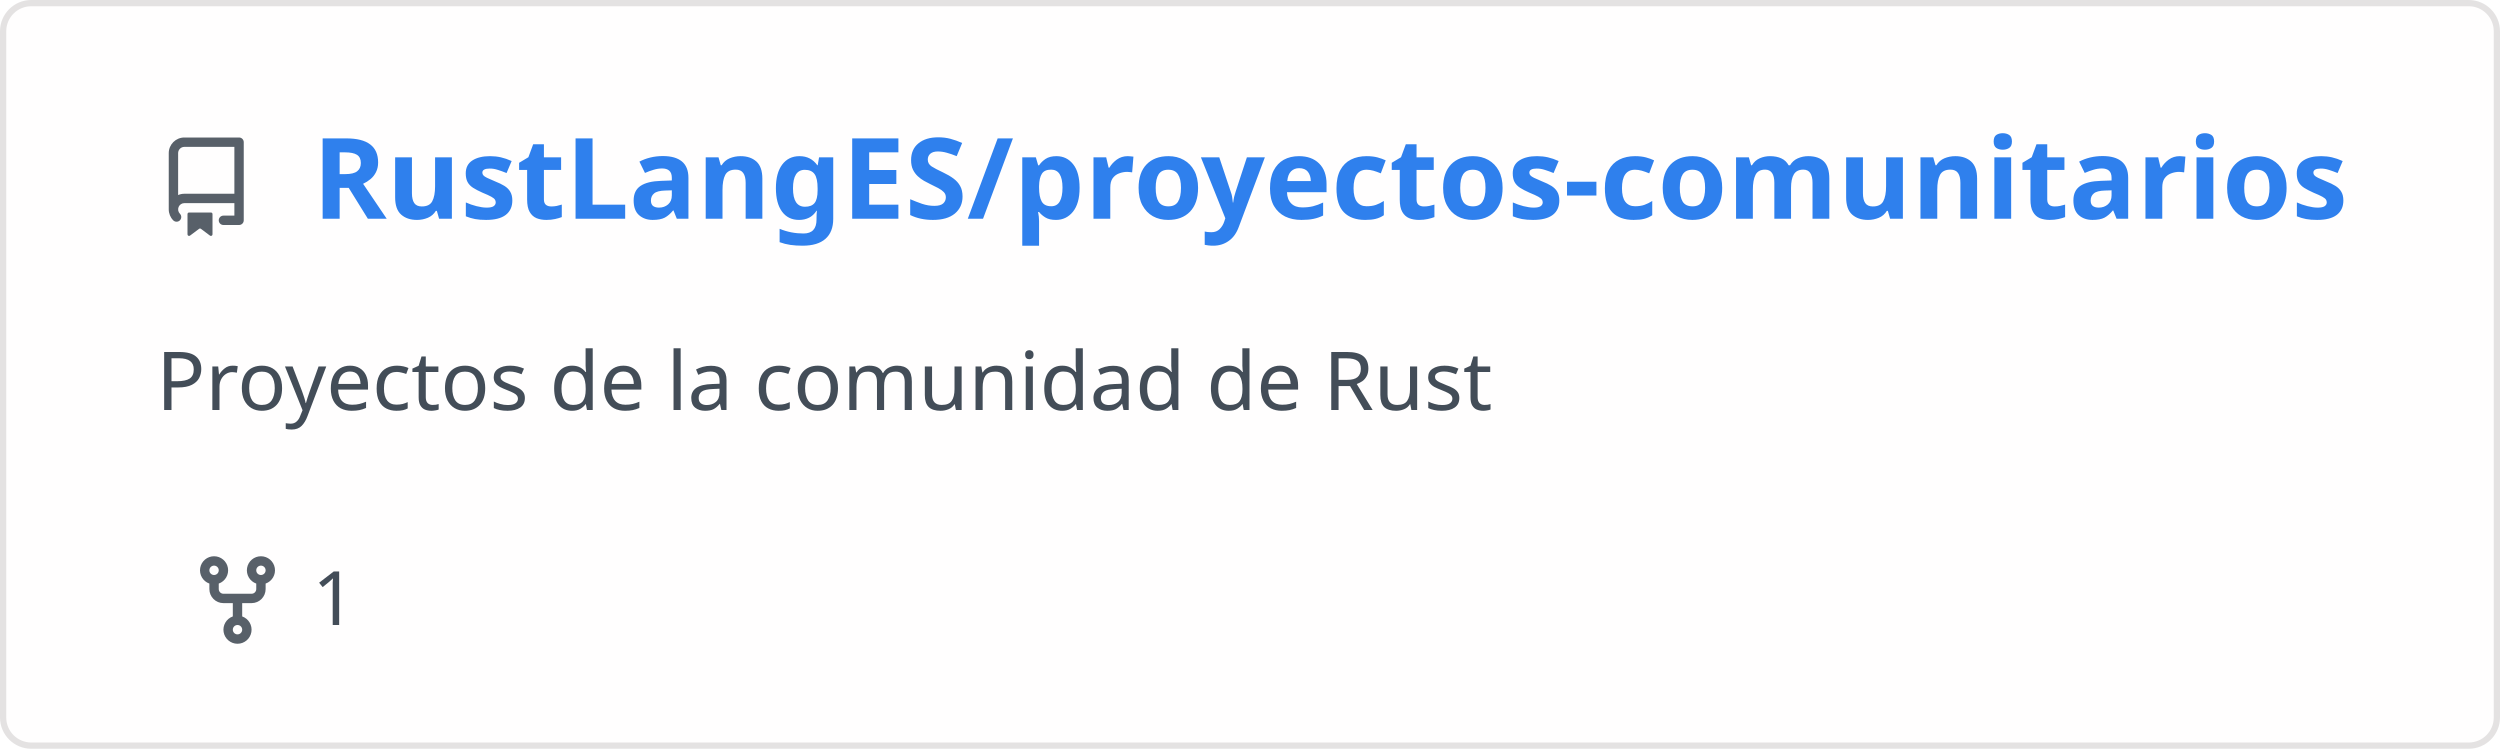
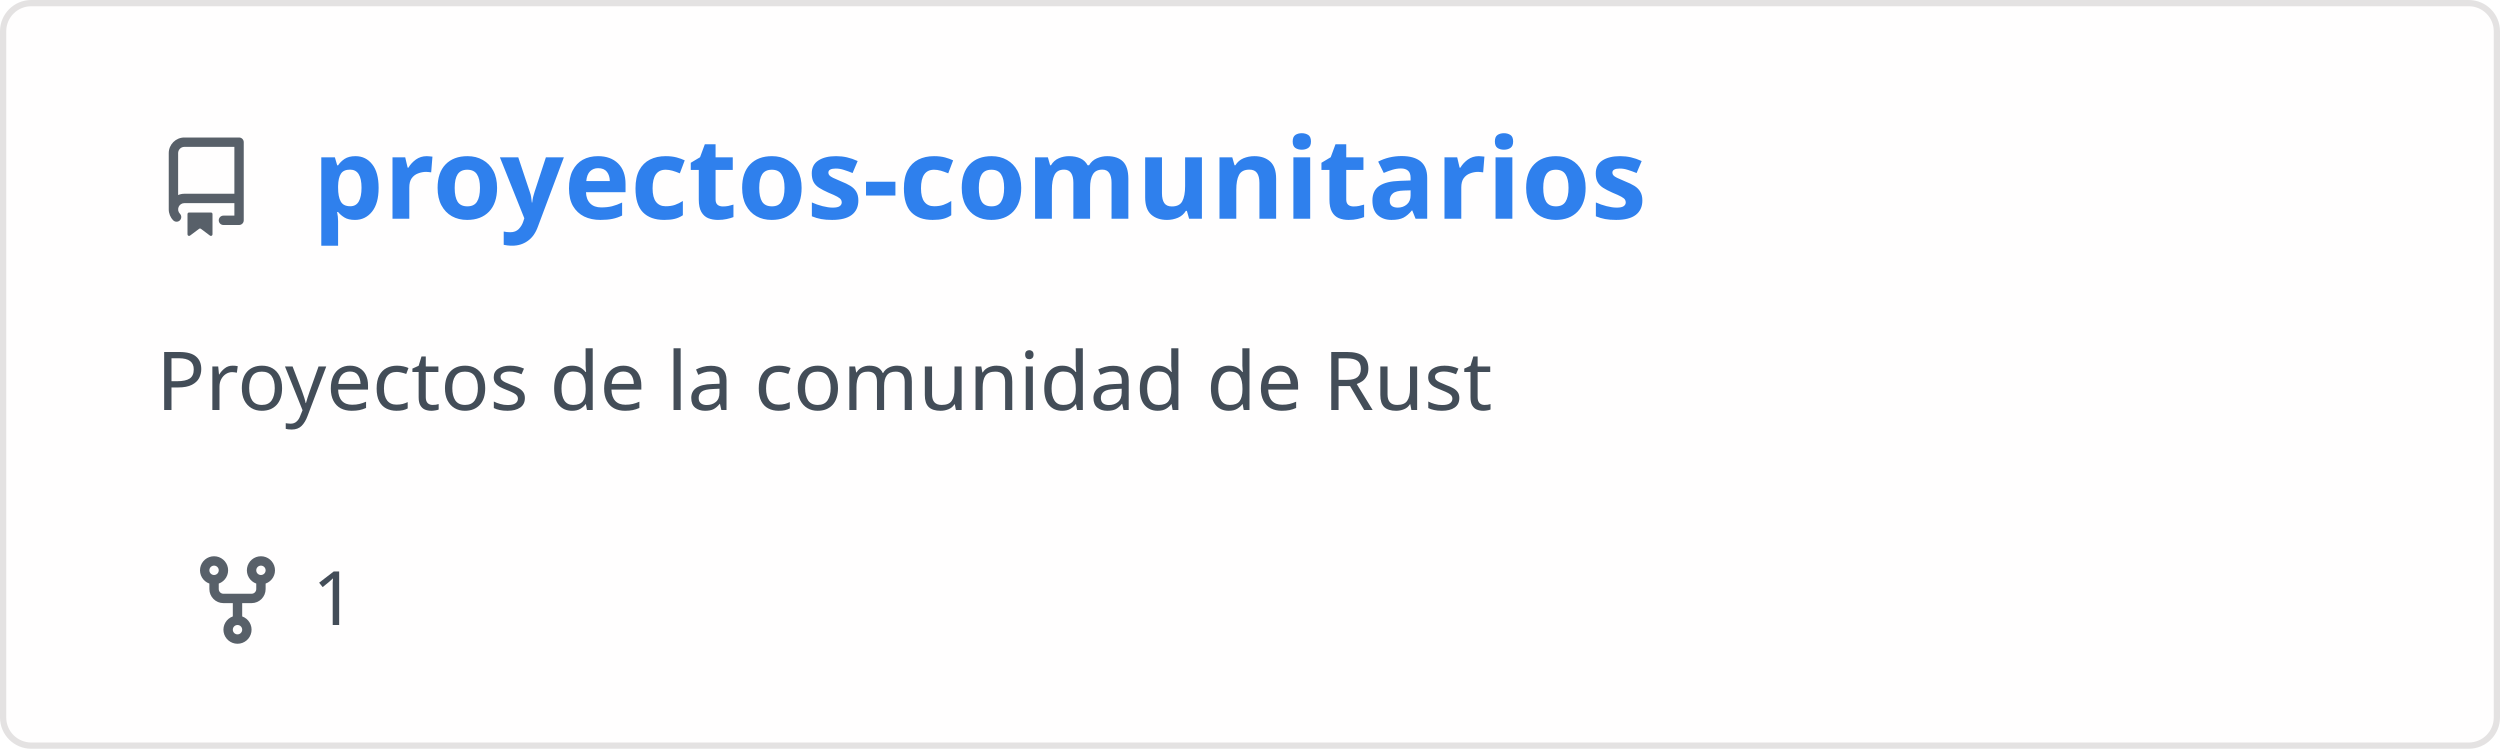
<svg xmlns="http://www.w3.org/2000/svg" width="400" height="120" viewBox="0 0 400 120" fill="none" role="img" aria-labelledby="descId">
  <style>
          .header {
            font: 600 18px 'Segoe UI', Ubuntu, Sans-Serif;
            fill: #2f80ed;
            animation: fadeInAnimation 0.8s ease-in-out forwards;
          }
          @supports(-moz-appearance: auto) {
            /* Selector detects Firefox */
            .header { font-size: 15.5px; }
          }
          
    .description { font: 400 13px 'Segoe UI', Ubuntu, Sans-Serif; fill: #434d58 }
    .gray { font: 400 12px 'Segoe UI', Ubuntu, Sans-Serif; fill: #434d58 }
    .icon { fill: #586069 }
    .badge { font: 600 11px 'Segoe UI', Ubuntu, Sans-Serif; }
    .badge rect { opacity: 0.2 }
  

          
    /* Animations */
    @keyframes scaleInAnimation {
      from {
        transform: translate(-5px, 5px) scale(0);
      }
      to {
        transform: translate(-5px, 5px) scale(1);
      }
    }
    @keyframes fadeInAnimation {
      from {
        opacity: 0;
      }
      to {
        opacity: 1;
      }
    }
  
          * { animation-duration: 0s !important; animation-delay: 0s !important; }
        </style>
  <rect data-testid="card-bg" x="0.5" y="0.5" rx="4.5" height="99%" stroke="#e4e2e2" width="399" fill="#fffefe" stroke-opacity="1" />
  <g data-testid="card-title" transform="translate(25, 35)">
    <g transform="translate(0, 0)">
      <svg class="icon" x="0" y="-13" viewBox="0 0 16 16" version="1.1" width="16" height="16">
        <path fill-rule="evenodd" d="M2 2.5A2.5 2.5 0 014.5 0h8.75a.75.75 0 01.75.75v12.5a.75.75 0 01-.75.75h-2.5a.75.75 0 110-1.5h1.75v-2h-8a1 1 0 00-.714 1.7.75.75 0 01-1.072 1.05A2.495 2.495 0 012 11.5v-9zm10.5-1V9h-8c-.356 0-.694.074-1 .208V2.5a1 1 0 011-1h8zM5 12.25v3.25a.25.25 0 00.4.2l1.45-1.087a.25.25 0 01.3 0L8.6 15.7a.25.25 0 00.4-.2v-3.25a.25.25 0 00-.25-.25h-3.5a.25.25 0 00-.25.25z" />
      </svg>
    </g>
    <g transform="translate(25, 0)">
-       <text x="0" y="0" class="header" data-testid="header">RustLangES/proyectos-comunitarios</text>
+       <text x="0" y="0" class="header" data-testid="header">proyectos-comunitarios</text>
    </g>
  </g>
  <g data-testid="main-card-body" transform="translate(0, 55)">
    <text class="description" x="25" y="-5">
      <tspan dy="1.2em" x="25">Proyectos de la comunidad de Rust</tspan>
    </text>
    <g transform="translate(30, 45)">
      <g transform="translate(0, 0)">
        <g transform="translate(0, 0)">
          <svg class="icon" y="-12" viewBox="0 0 16 16" version="1.1" width="16" height="16">
            <path fill-rule="evenodd" d="M5 3.25a.75.75 0 11-1.5 0 .75.75 0 011.5 0zm0 2.122a2.25 2.25 0 10-1.5 0v.878A2.25 2.25 0 005.75 8.5h1.5v2.128a2.251 2.251 0 101.5 0V8.5h1.5a2.25 2.25 0 002.25-2.25v-.878a2.25 2.25 0 10-1.5 0v.878a.75.75 0 01-.75.75h-4.5A.75.75 0 015 6.25v-.878zm3.75 7.378a.75.75 0 11-1.5 0 .75.75 0 011.5 0zm3-8.75a.75.75 0 100-1.5.75.75 0 000 1.5z" />
          </svg>
        </g>
        <g transform="translate(20, 0)">
          <text data-testid="forkcount" class="gray">1</text>
        </g>
      </g>
    </g>
  </g>
</svg>
